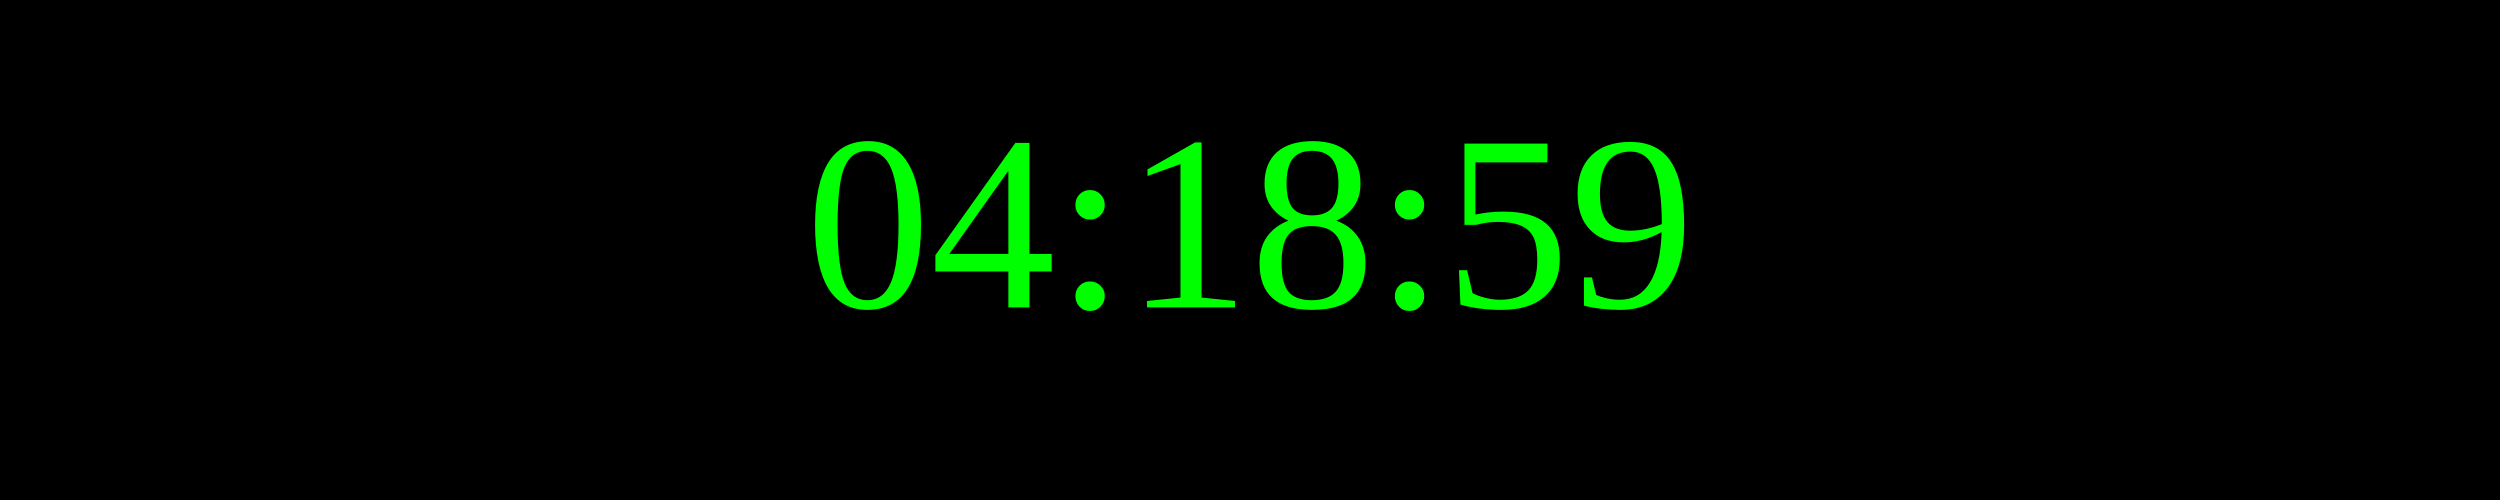
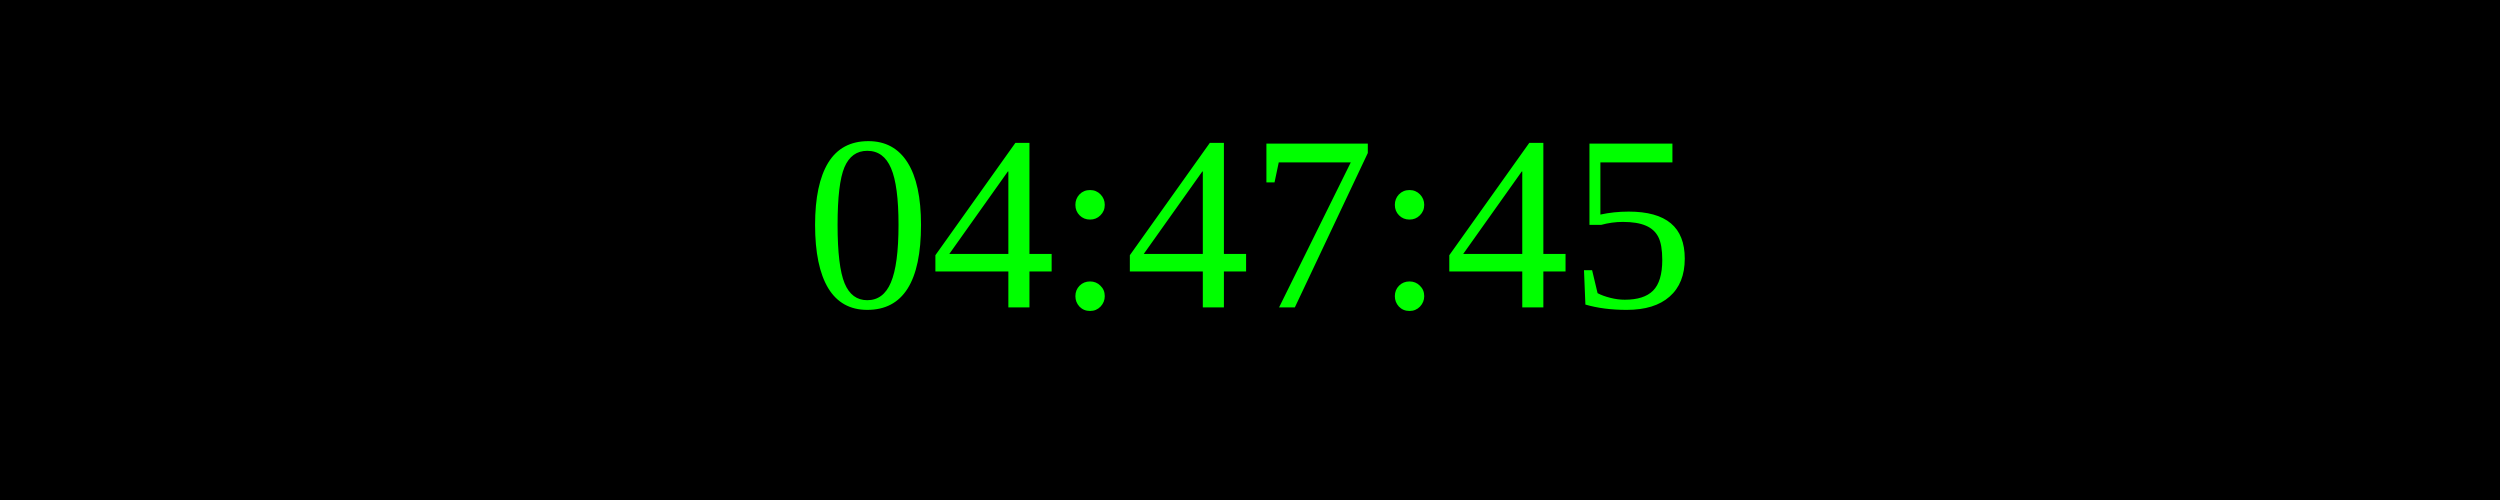
<svg xmlns="http://www.w3.org/2000/svg" width="250" height="50">
  <rect width="100%" height="100%" fill="black" />
  <text x="50%" y="50%" font-size="25" fill="lime" text-anchor="middle" dominant-baseline="middle">
- 04:18:59
+ 04:47:45
</text>
</svg>
